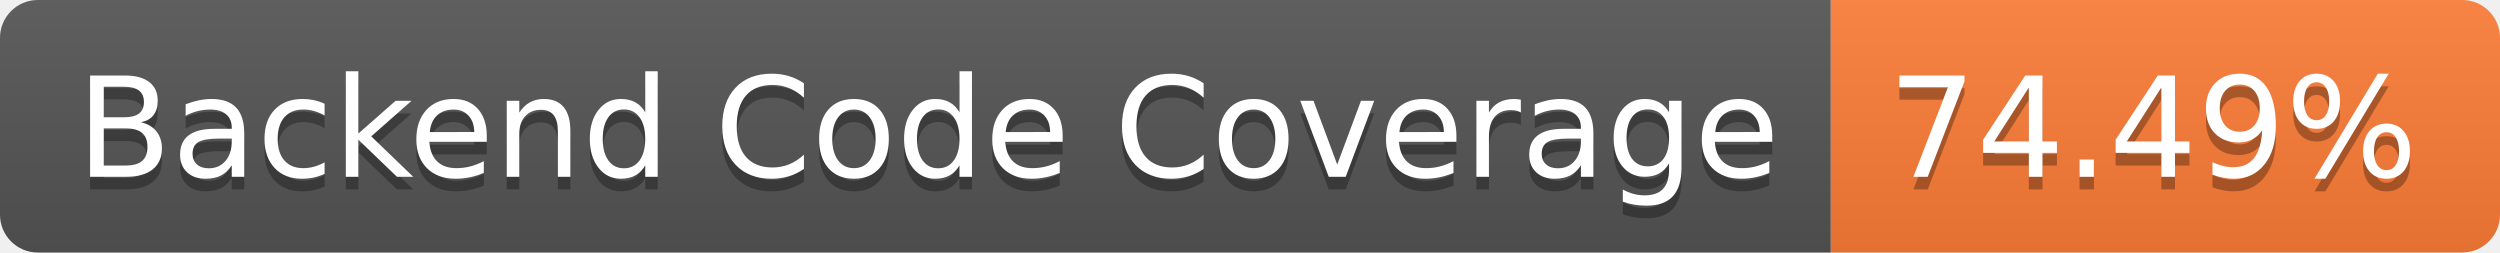
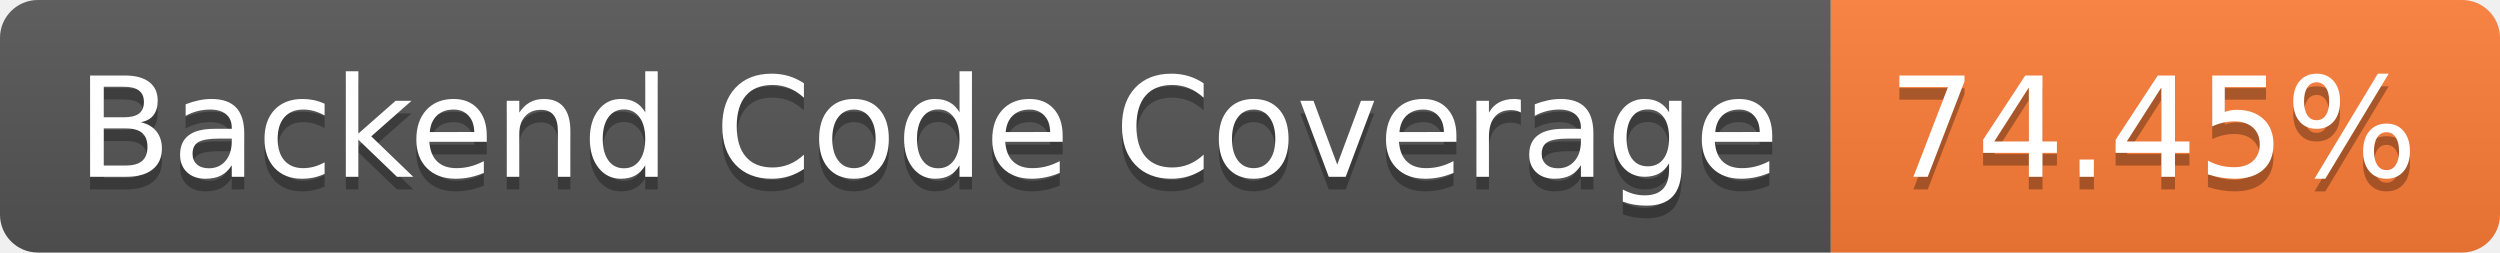
- <svg xmlns="http://www.w3.org/2000/svg" width="198" height="20" role="img" aria-label="Backend Code Coverage: 74.49%">
+ <svg xmlns="http://www.w3.org/2000/svg" width="198" height="20" role="img" aria-label="Backend Code Coverage: 74.45%">
  <linearGradient id="s" x2="0" y2="100%">
    <stop offset="0" stop-color="#bbb" stop-opacity=".1" />
    <stop offset="1" stop-opacity=".1" />
  </linearGradient>
  <clipPath id="r">
    <rect width="198" height="20" rx="3" fill="#fff" />
  </clipPath>
  <g clip-path="url(#r)">
    <rect width="145" height="20" fill="#555" />
    <rect x="145" width="53" height="20" fill="#fe7d37" />
    <rect width="198" height="20" fill="url(#s)" />
  </g>
  <g fill="#fff" text-anchor="middle" font-family="Verdana,Geneva,DejaVu Sans,sans-serif" text-rendering="geometricPrecision" font-size="110">
    <text aria-hidden="true" x="735" y="150" fill="#010101" fill-opacity=".3" transform="scale(.1)" textLength="1350">Backend Code Coverage</text>
    <text x="735" y="140" transform="scale(.1)" fill="#fff" textLength="1350">Backend Code Coverage</text>
-     <text aria-hidden="true" x="1705" y="150" fill="#010101" fill-opacity=".3" transform="scale(.1)" textLength="430">74.49%</text>
-     <text x="1705" y="140" transform="scale(.1)" fill="#fff" textLength="430">74.49%</text>
+     <text aria-hidden="true" x="1705" y="150" fill="#010101" fill-opacity=".3" transform="scale(.1)" textLength="430">74.45%</text>
+     <text x="1705" y="140" transform="scale(.1)" fill="#fff" textLength="430">74.45%</text>
  </g>
</svg>
